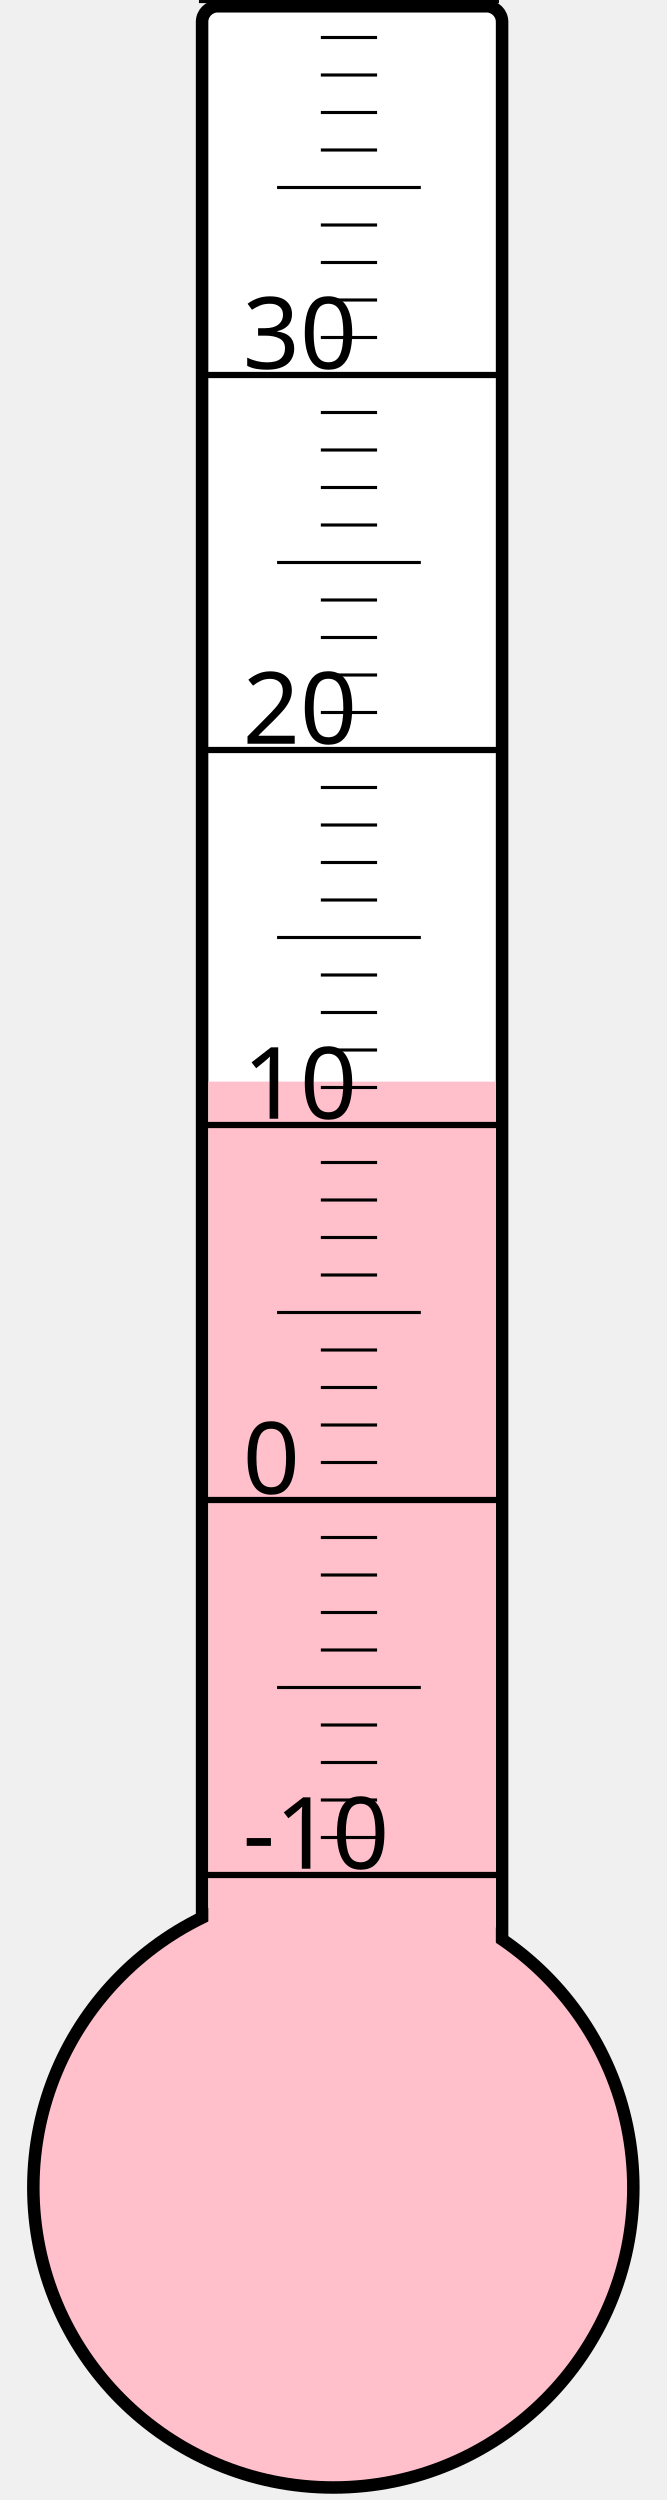
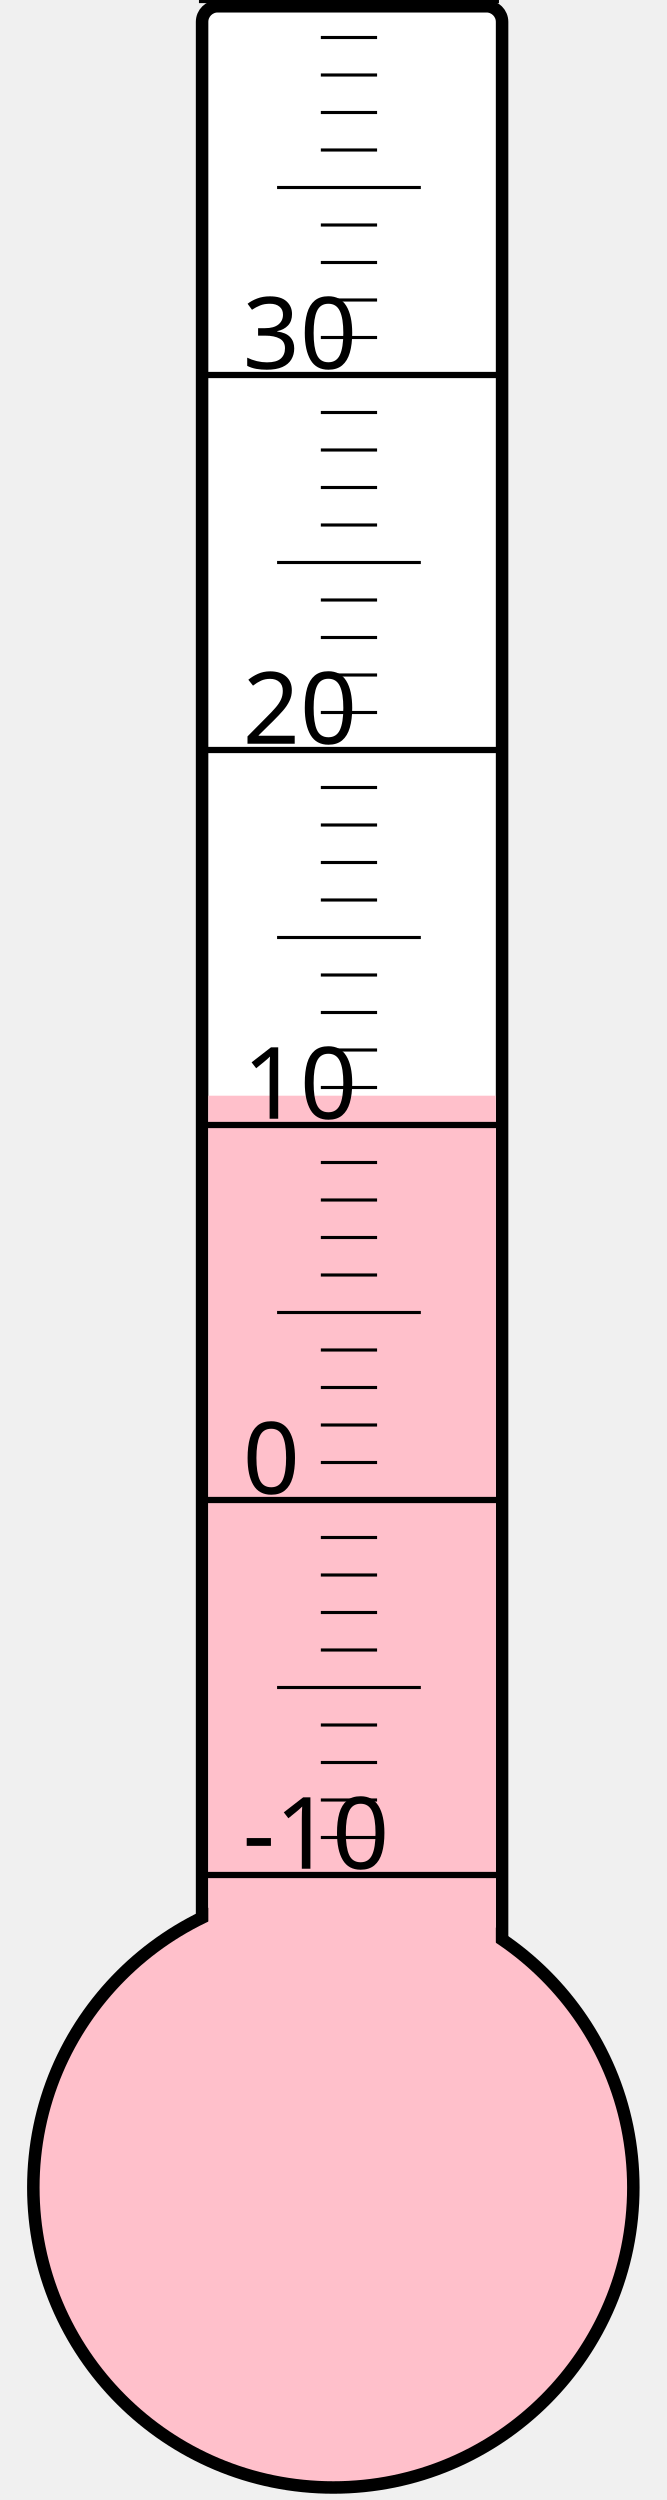
<svg xmlns="http://www.w3.org/2000/svg" width="40px" height="150px" viewBox="0 0 200 800">
  <rect width="200" height="800" x="0" y="0" style="fill: #ffffeb; fill-opacity: 0;" />
  <rect width="96" height="680" x="58" y="2" rx="5" ry="5" style="fill: white; fill-opacity: 1; stroke: black; stroke-width: 4;" />
  <circle cx="100" cy="700" r="96" style="fill: pink; stroke: black; stroke-width: 4;" />
-   <rect width="92" height="353.875" x="60" y="346.125" style="fill: pink; fill-opacity: 1; stroke-width: 0;" />
+   <rect width="92" height="349.375" x="60" y="350.625" style="fill: pink; fill-opacity: 1; stroke-width: 0;" />
  <text x="71" y="598" style="font-family: sans-serif; font-size: 24pt;">-10</text>
  <text x="71" y="478" style="font-family: sans-serif; font-size: 24pt;">0</text>
  <text x="71" y="358" style="font-family: sans-serif; font-size: 24pt;">10</text>
  <text x="71" y="238" style="font-family: sans-serif; font-size: 24pt;">20</text>
  <text x="71" y="118" style="font-family: sans-serif; font-size: 24pt;">30</text>
  <g style="stroke: black;">
    <line x1="57" y1="600" x2="153" y2="600" style="stroke-width: 2;" />
    <line x1="96" y1="588" x2="114" y2="588" style="stroke-width: 1;" />
    <line x1="96" y1="576" x2="114" y2="576" style="stroke-width: 1;" />
    <line x1="96" y1="564" x2="114" y2="564" style="stroke-width: 1;" />
    <line x1="96" y1="552" x2="114" y2="552" style="stroke-width: 1;" />
    <line x1="82" y1="540" x2="128" y2="540" style="stroke-width: 1;" />
    <line x1="96" y1="528" x2="114" y2="528" style="stroke-width: 1;" />
    <line x1="96" y1="516" x2="114" y2="516" style="stroke-width: 1;" />
    <line x1="96" y1="504" x2="114" y2="504" style="stroke-width: 1;" />
    <line x1="96" y1="492" x2="114" y2="492" style="stroke-width: 1;" />
    <line x1="57" y1="480" x2="153" y2="480" style="stroke-width: 2;" />
    <line x1="96" y1="468" x2="114" y2="468" style="stroke-width: 1;" />
    <line x1="96" y1="456" x2="114" y2="456" style="stroke-width: 1;" />
    <line x1="96" y1="444" x2="114" y2="444" style="stroke-width: 1;" />
    <line x1="96" y1="432" x2="114" y2="432" style="stroke-width: 1;" />
    <line x1="82" y1="420" x2="128" y2="420" style="stroke-width: 1;" />
    <line x1="96" y1="408" x2="114" y2="408" style="stroke-width: 1;" />
    <line x1="96" y1="396" x2="114" y2="396" style="stroke-width: 1;" />
    <line x1="96" y1="384" x2="114" y2="384" style="stroke-width: 1;" />
    <line x1="96" y1="372" x2="114" y2="372" style="stroke-width: 1;" />
    <line x1="57" y1="360" x2="153" y2="360" style="stroke-width: 2;" />
    <line x1="96" y1="348" x2="114" y2="348" style="stroke-width: 1;" />
    <line x1="96" y1="336" x2="114" y2="336" style="stroke-width: 1;" />
    <line x1="96" y1="324" x2="114" y2="324" style="stroke-width: 1;" />
    <line x1="96" y1="312" x2="114" y2="312" style="stroke-width: 1;" />
    <line x1="82" y1="300" x2="128" y2="300" style="stroke-width: 1;" />
    <line x1="96" y1="288" x2="114" y2="288" style="stroke-width: 1;" />
    <line x1="96" y1="276" x2="114" y2="276" style="stroke-width: 1;" />
    <line x1="96" y1="264" x2="114" y2="264" style="stroke-width: 1;" />
    <line x1="96" y1="252" x2="114" y2="252" style="stroke-width: 1;" />
    <line x1="57" y1="240" x2="153" y2="240" style="stroke-width: 2;" />
    <line x1="96" y1="228" x2="114" y2="228" style="stroke-width: 1;" />
    <line x1="96" y1="216" x2="114" y2="216" style="stroke-width: 1;" />
    <line x1="96" y1="204" x2="114" y2="204" style="stroke-width: 1;" />
    <line x1="96" y1="192" x2="114" y2="192" style="stroke-width: 1;" />
    <line x1="82" y1="180" x2="128" y2="180" style="stroke-width: 1;" />
    <line x1="96" y1="168" x2="114" y2="168" style="stroke-width: 1;" />
    <line x1="96" y1="156" x2="114" y2="156" style="stroke-width: 1;" />
    <line x1="96" y1="144" x2="114" y2="144" style="stroke-width: 1;" />
    <line x1="96" y1="132" x2="114" y2="132" style="stroke-width: 1;" />
    <line x1="57" y1="120" x2="153" y2="120" style="stroke-width: 2;" />
    <line x1="96" y1="108" x2="114" y2="108" style="stroke-width: 1;" />
    <line x1="96" y1="96" x2="114" y2="96" style="stroke-width: 1;" />
    <line x1="96" y1="84" x2="114" y2="84" style="stroke-width: 1;" />
    <line x1="96" y1="72" x2="114" y2="72" style="stroke-width: 1;" />
    <line x1="82" y1="60" x2="128" y2="60" style="stroke-width: 1;" />
    <line x1="96" y1="48" x2="114" y2="48" style="stroke-width: 1;" />
    <line x1="96" y1="36" x2="114" y2="36" style="stroke-width: 1;" />
    <line x1="96" y1="24" x2="114" y2="24" style="stroke-width: 1;" />
    <line x1="96" y1="12" x2="114" y2="12" style="stroke-width: 1;" />
    <line x1="57" y1="0" x2="153" y2="0" style="stroke-width: 2;" />
  </g>
</svg>
